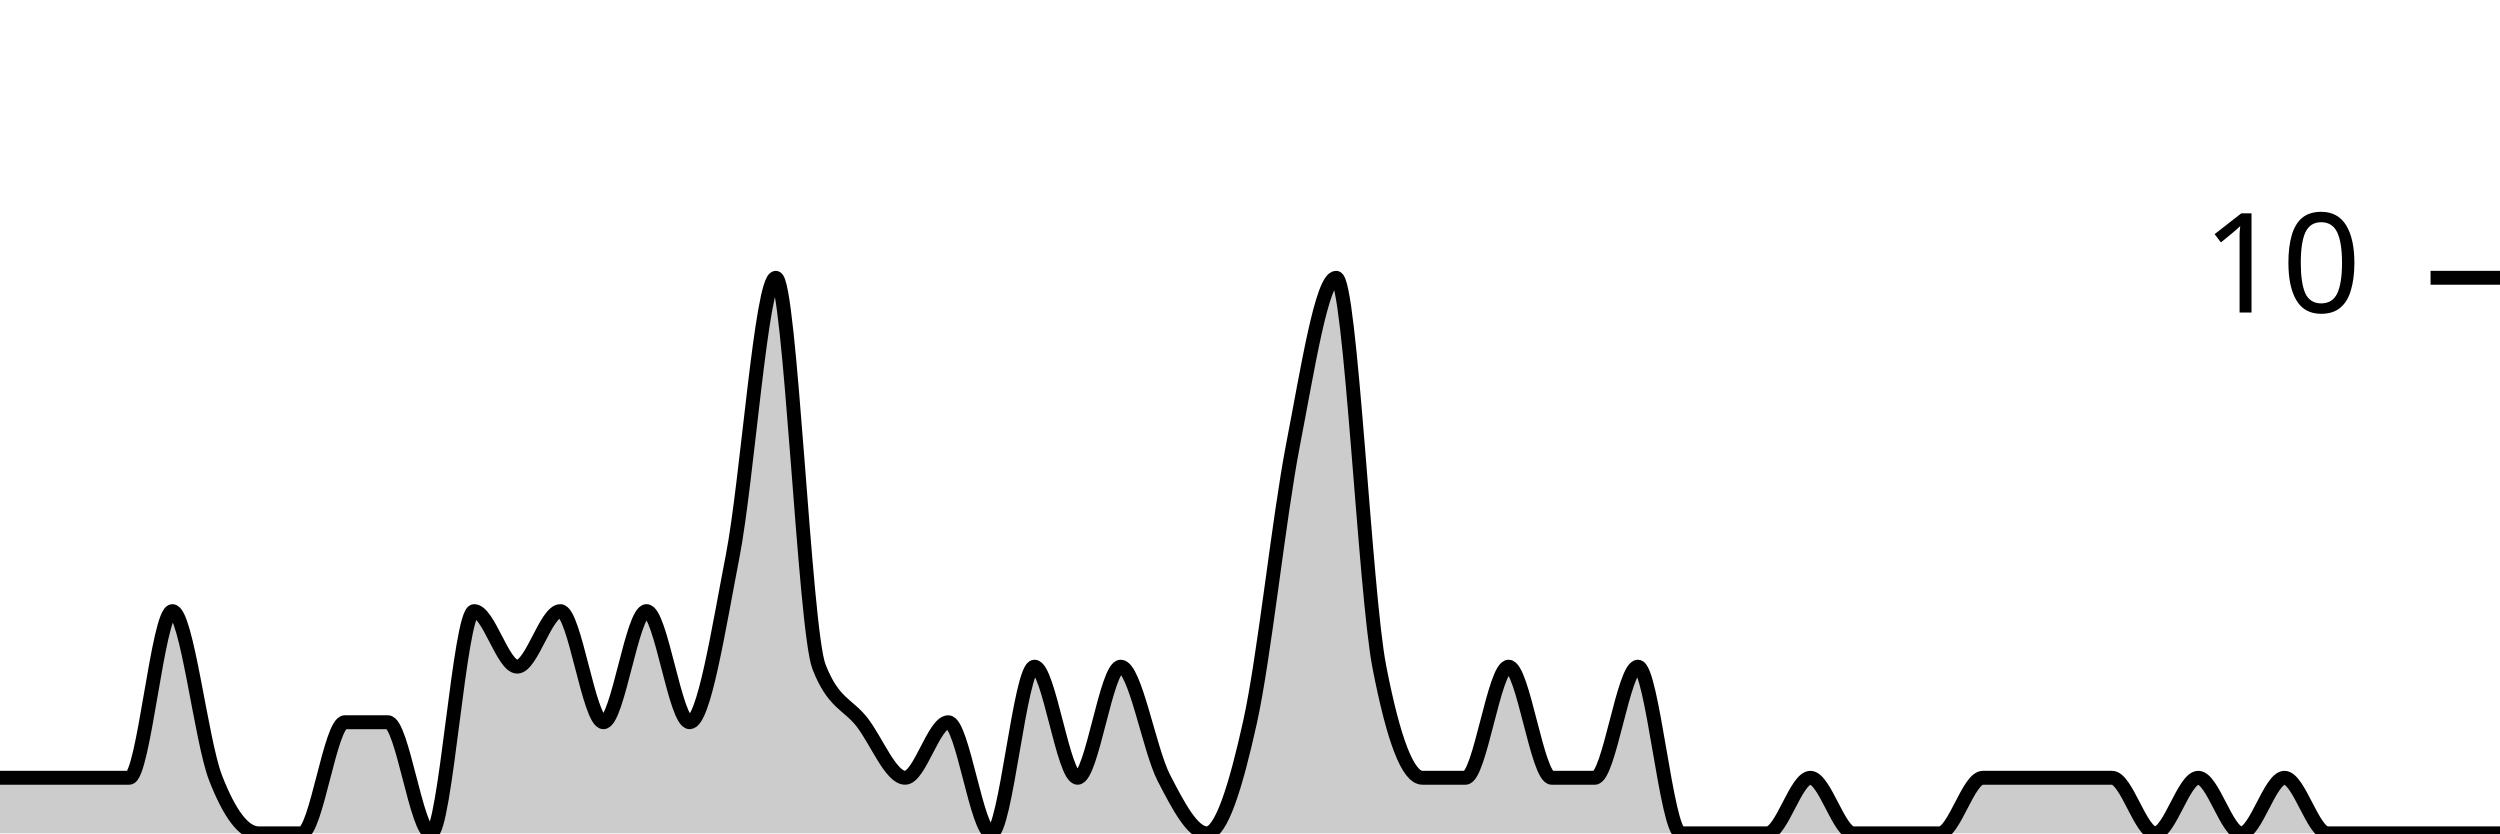
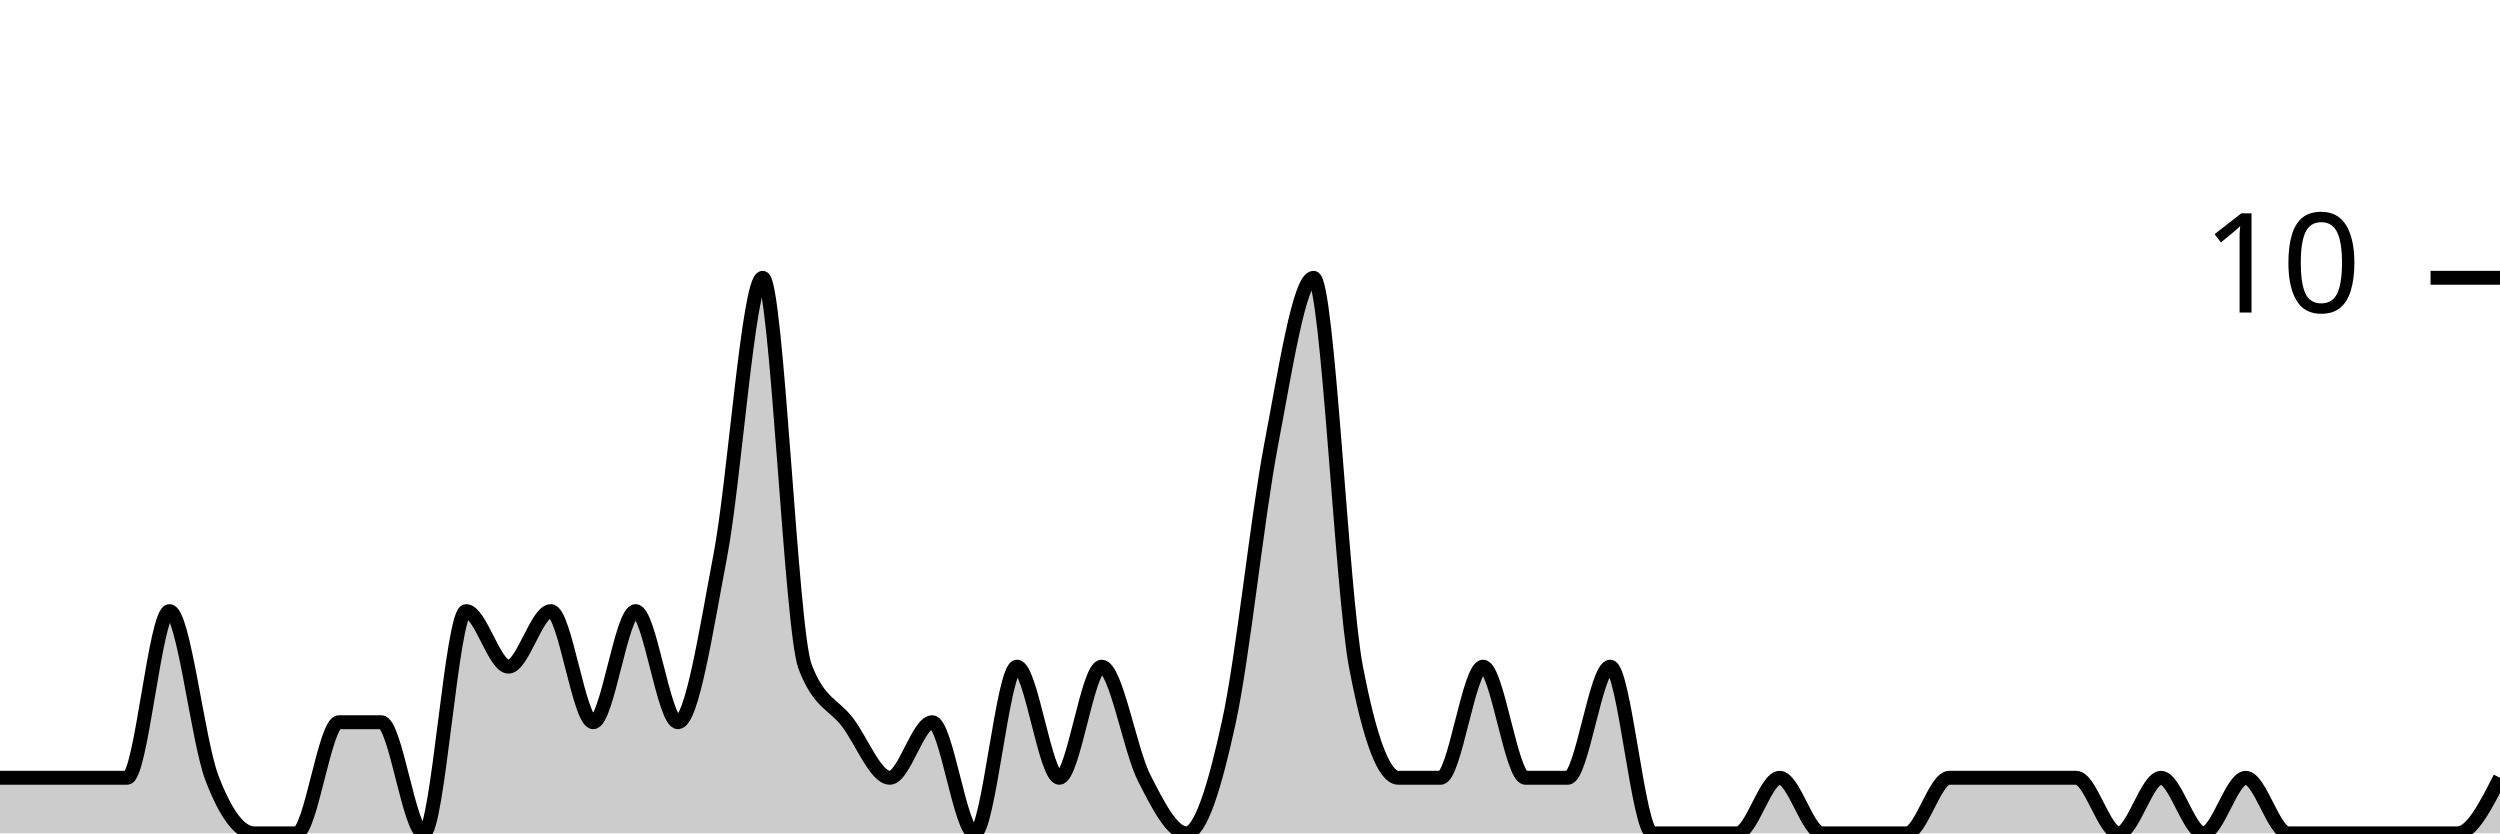
<svg xmlns="http://www.w3.org/2000/svg" viewBox="0 0 180 60">
  <g transform="translate(0,20)">
-     <path class="area" fill="rgba(0, 0, 0, 0.2)" d="M0,36C1.034,36,2.069,36,3.103,36C4.138,36,5.172,36,6.207,36C7.241,36,8.276,36,9.31,36C10.345,36,11.379,24,12.414,24C13.448,24,14.483,33.333,15.517,36C16.552,38.667,17.586,40,18.621,40C19.655,40,20.69,40,21.724,40C22.759,40,23.793,32,24.828,32C25.862,32,26.897,32,27.931,32C28.966,32,30,40,31.034,40C32.069,40,33.103,24,34.138,24C35.172,24,36.207,28,37.241,28C38.276,28,39.31,24,40.345,24C41.379,24,42.414,32,43.448,32C44.483,32,45.517,24,46.552,24C47.586,24,48.621,32,49.655,32C50.69,32,51.724,25.333,52.759,20C53.793,14.667,54.828,0,55.862,0C56.897,0,57.931,25.333,58.966,28C60,30.667,61.034,30.667,62.069,32C63.103,33.333,64.138,36,65.172,36C66.207,36,67.241,32,68.276,32C69.31,32,70.345,40,71.379,40C72.414,40,73.448,28,74.483,28C75.517,28,76.552,36,77.586,36C78.621,36,79.655,28,80.69,28C81.724,28,82.759,34,83.793,36C84.828,38,85.862,40,86.897,40C87.931,40,88.966,36.667,90,32C91.034,27.333,92.069,17.333,93.103,12C94.138,6.667,95.172,0,96.207,0C97.241,0,98.276,22.667,99.31,28C100.345,33.333,101.379,36,102.414,36C103.448,36,104.483,36,105.517,36C106.552,36,107.586,28,108.621,28C109.655,28,110.69,36,111.724,36C112.759,36,113.793,36,114.828,36C115.862,36,116.897,28,117.931,28C118.966,28,120,40,121.034,40C122.069,40,123.103,40,124.138,40C125.172,40,126.207,40,127.241,40C128.276,40,129.31,36,130.345,36C131.379,36,132.414,40,133.448,40C134.483,40,135.517,40,136.552,40C137.586,40,138.621,40,139.655,40C140.69,40,141.724,36,142.759,36C143.793,36,144.828,36,145.862,36C146.897,36,147.931,36,148.966,36C150,36,151.034,36,152.069,36C153.103,36,154.138,40,155.172,40C156.207,40,157.241,36,158.276,36C159.31,36,160.345,40,161.379,40C162.414,40,163.448,36,164.483,36C165.517,36,166.552,40,167.586,40C168.621,40,169.655,40,170.69,40C171.724,40,172.759,40,173.793,40C174.828,40,175.862,40,176.897,40C177.931,40,178.966,40,180,40L180,40C178.966,40,177.931,40,176.897,40C175.862,40,174.828,40,173.793,40C172.759,40,171.724,40,170.69,40C169.655,40,168.621,40,167.586,40C166.552,40,165.517,40,164.483,40C163.448,40,162.414,40,161.379,40C160.345,40,159.31,40,158.276,40C157.241,40,156.207,40,155.172,40C154.138,40,153.103,40,152.069,40C151.034,40,150,40,148.966,40C147.931,40,146.897,40,145.862,40C144.828,40,143.793,40,142.759,40C141.724,40,140.69,40,139.655,40C138.621,40,137.586,40,136.552,40C135.517,40,134.483,40,133.448,40C132.414,40,131.379,40,130.345,40C129.31,40,128.276,40,127.241,40C126.207,40,125.172,40,124.138,40C123.103,40,122.069,40,121.034,40C120,40,118.966,40,117.931,40C116.897,40,115.862,40,114.828,40C113.793,40,112.759,40,111.724,40C110.69,40,109.655,40,108.621,40C107.586,40,106.552,40,105.517,40C104.483,40,103.448,40,102.414,40C101.379,40,100.345,40,99.31,40C98.276,40,97.241,40,96.207,40C95.172,40,94.138,40,93.103,40C92.069,40,91.034,40,90,40C88.966,40,87.931,40,86.897,40C85.862,40,84.828,40,83.793,40C82.759,40,81.724,40,80.69,40C79.655,40,78.621,40,77.586,40C76.552,40,75.517,40,74.483,40C73.448,40,72.414,40,71.379,40C70.345,40,69.31,40,68.276,40C67.241,40,66.207,40,65.172,40C64.138,40,63.103,40,62.069,40C61.034,40,60,40,58.966,40C57.931,40,56.897,40,55.862,40C54.828,40,53.793,40,52.759,40C51.724,40,50.69,40,49.655,40C48.621,40,47.586,40,46.552,40C45.517,40,44.483,40,43.448,40C42.414,40,41.379,40,40.345,40C39.31,40,38.276,40,37.241,40C36.207,40,35.172,40,34.138,40C33.103,40,32.069,40,31.034,40C30,40,28.966,40,27.931,40C26.897,40,25.862,40,24.828,40C23.793,40,22.759,40,21.724,40C20.69,40,19.655,40,18.621,40C17.586,40,16.552,40,15.517,40C14.483,40,13.448,40,12.414,40C11.379,40,10.345,40,9.31,40C8.276,40,7.241,40,6.207,40C5.172,40,4.138,40,3.103,40C2.069,40,1.034,40,0,40Z" />
-     <path class="line" stroke="black" fill="none" d="M0,36C1.034,36,2.069,36,3.103,36C4.138,36,5.172,36,6.207,36C7.241,36,8.276,36,9.31,36C10.345,36,11.379,24,12.414,24C13.448,24,14.483,33.333,15.517,36C16.552,38.667,17.586,40,18.621,40C19.655,40,20.69,40,21.724,40C22.759,40,23.793,32,24.828,32C25.862,32,26.897,32,27.931,32C28.966,32,30,40,31.034,40C32.069,40,33.103,24,34.138,24C35.172,24,36.207,28,37.241,28C38.276,28,39.31,24,40.345,24C41.379,24,42.414,32,43.448,32C44.483,32,45.517,24,46.552,24C47.586,24,48.621,32,49.655,32C50.69,32,51.724,25.333,52.759,20C53.793,14.667,54.828,0,55.862,0C56.897,0,57.931,25.333,58.966,28C60,30.667,61.034,30.667,62.069,32C63.103,33.333,64.138,36,65.172,36C66.207,36,67.241,32,68.276,32C69.31,32,70.345,40,71.379,40C72.414,40,73.448,28,74.483,28C75.517,28,76.552,36,77.586,36C78.621,36,79.655,28,80.69,28C81.724,28,82.759,34,83.793,36C84.828,38,85.862,40,86.897,40C87.931,40,88.966,36.667,90,32C91.034,27.333,92.069,17.333,93.103,12C94.138,6.667,95.172,0,96.207,0C97.241,0,98.276,22.667,99.31,28C100.345,33.333,101.379,36,102.414,36C103.448,36,104.483,36,105.517,36C106.552,36,107.586,28,108.621,28C109.655,28,110.69,36,111.724,36C112.759,36,113.793,36,114.828,36C115.862,36,116.897,28,117.931,28C118.966,28,120,40,121.034,40C122.069,40,123.103,40,124.138,40C125.172,40,126.207,40,127.241,40C128.276,40,129.31,36,130.345,36C131.379,36,132.414,40,133.448,40C134.483,40,135.517,40,136.552,40C137.586,40,138.621,40,139.655,40C140.69,40,141.724,36,142.759,36C143.793,36,144.828,36,145.862,36C146.897,36,147.931,36,148.966,36C150,36,151.034,36,152.069,36C153.103,36,154.138,40,155.172,40C156.207,40,157.241,36,158.276,36C159.31,36,160.345,40,161.379,40C162.414,40,163.448,36,164.483,36C165.517,36,166.552,40,167.586,40C168.621,40,169.655,40,170.69,40C171.724,40,172.759,40,173.793,40C174.828,40,175.862,40,176.897,40C177.931,40,178.966,40,180,40" />
+     <path class="area" fill="rgba(0, 0, 0, 0.2)" d="M0,36C1.017,36,2.034,36,3.051,36C4.068,36,5.085,36,6.102,36C7.119,36,8.136,36,9.153,36C10.169,36,11.186,24,12.203,24C13.22,24,14.237,33.333,15.254,36C16.271,38.667,17.288,40,18.305,40C19.322,40,20.339,40,21.356,40C22.373,40,23.39,32,24.407,32C25.424,32,26.441,32,27.458,32C28.475,32,29.492,40,30.508,40C31.525,40,32.542,24,33.559,24C34.576,24,35.593,28,36.61,28C37.627,28,38.644,24,39.661,24C40.678,24,41.695,32,42.712,32C43.729,32,44.746,24,45.763,24C46.78,24,47.797,32,48.814,32C49.831,32,50.847,25.333,51.864,20C52.881,14.667,53.898,0,54.915,0C55.932,0,56.949,25.333,57.966,28C58.983,30.667,60,30.667,61.017,32C62.034,33.333,63.051,36,64.068,36C65.085,36,66.102,32,67.119,32C68.136,32,69.153,40,70.169,40C71.186,40,72.203,28,73.22,28C74.237,28,75.254,36,76.271,36C77.288,36,78.305,28,79.322,28C80.339,28,81.356,34,82.373,36C83.39,38,84.407,40,85.424,40C86.441,40,87.458,36.667,88.475,32C89.492,27.333,90.508,17.333,91.525,12C92.542,6.667,93.559,0,94.576,0C95.593,0,96.61,22.667,97.627,28C98.644,33.333,99.661,36,100.678,36C101.695,36,102.712,36,103.729,36C104.746,36,105.763,28,106.78,28C107.797,28,108.814,36,109.831,36C110.847,36,111.864,36,112.881,36C113.898,36,114.915,28,115.932,28C116.949,28,117.966,40,118.983,40C120,40,121.017,40,122.034,40C123.051,40,124.068,40,125.085,40C126.102,40,127.119,36,128.136,36C129.153,36,130.169,40,131.186,40C132.203,40,133.22,40,134.237,40C135.254,40,136.271,40,137.288,40C138.305,40,139.322,36,140.339,36C141.356,36,142.373,36,143.39,36C144.407,36,145.424,36,146.441,36C147.458,36,148.475,36,149.492,36C150.508,36,151.525,40,152.542,40C153.559,40,154.576,36,155.593,36C156.61,36,157.627,40,158.644,40C159.661,40,160.678,36,161.695,36C162.712,36,163.729,40,164.746,40C165.763,40,166.78,40,167.797,40C168.814,40,169.831,40,170.847,40C171.864,40,172.881,40,173.898,40C174.915,40,175.932,40,176.949,40C177.966,40,178.983,38,180,36L180,40C178.983,40,177.966,40,176.949,40C175.932,40,174.915,40,173.898,40C172.881,40,171.864,40,170.847,40C169.831,40,168.814,40,167.797,40C166.78,40,165.763,40,164.746,40C163.729,40,162.712,40,161.695,40C160.678,40,159.661,40,158.644,40C157.627,40,156.61,40,155.593,40C154.576,40,153.559,40,152.542,40C151.525,40,150.508,40,149.492,40C148.475,40,147.458,40,146.441,40C145.424,40,144.407,40,143.39,40C142.373,40,141.356,40,140.339,40C139.322,40,138.305,40,137.288,40C136.271,40,135.254,40,134.237,40C133.22,40,132.203,40,131.186,40C130.169,40,129.153,40,128.136,40C127.119,40,126.102,40,125.085,40C124.068,40,123.051,40,122.034,40C121.017,40,120,40,118.983,40C117.966,40,116.949,40,115.932,40C114.915,40,113.898,40,112.881,40C111.864,40,110.847,40,109.831,40C108.814,40,107.797,40,106.78,40C105.763,40,104.746,40,103.729,40C102.712,40,101.695,40,100.678,40C99.661,40,98.644,40,97.627,40C96.61,40,95.593,40,94.576,40C93.559,40,92.542,40,91.525,40C90.508,40,89.492,40,88.475,40C87.458,40,86.441,40,85.424,40C84.407,40,83.39,40,82.373,40C81.356,40,80.339,40,79.322,40C78.305,40,77.288,40,76.271,40C75.254,40,74.237,40,73.22,40C72.203,40,71.186,40,70.169,40C69.153,40,68.136,40,67.119,40C66.102,40,65.085,40,64.068,40C63.051,40,62.034,40,61.017,40C60,40,58.983,40,57.966,40C56.949,40,55.932,40,54.915,40C53.898,40,52.881,40,51.864,40C50.847,40,49.831,40,48.814,40C47.797,40,46.78,40,45.763,40C44.746,40,43.729,40,42.712,40C41.695,40,40.678,40,39.661,40C38.644,40,37.627,40,36.61,40C35.593,40,34.576,40,33.559,40C32.542,40,31.525,40,30.508,40C29.492,40,28.475,40,27.458,40C26.441,40,25.424,40,24.407,40C23.39,40,22.373,40,21.356,40C20.339,40,19.322,40,18.305,40C17.288,40,16.271,40,15.254,40C14.237,40,13.22,40,12.203,40C11.186,40,10.169,40,9.153,40C8.136,40,7.119,40,6.102,40C5.085,40,4.068,40,3.051,40C2.034,40,1.017,40,0,40Z" />
+     <path class="line" stroke="black" fill="none" d="M0,36C1.017,36,2.034,36,3.051,36C4.068,36,5.085,36,6.102,36C7.119,36,8.136,36,9.153,36C10.169,36,11.186,24,12.203,24C13.22,24,14.237,33.333,15.254,36C16.271,38.667,17.288,40,18.305,40C19.322,40,20.339,40,21.356,40C22.373,40,23.39,32,24.407,32C25.424,32,26.441,32,27.458,32C28.475,32,29.492,40,30.508,40C31.525,40,32.542,24,33.559,24C34.576,24,35.593,28,36.61,28C37.627,28,38.644,24,39.661,24C40.678,24,41.695,32,42.712,32C43.729,32,44.746,24,45.763,24C46.78,24,47.797,32,48.814,32C49.831,32,50.847,25.333,51.864,20C52.881,14.667,53.898,0,54.915,0C55.932,0,56.949,25.333,57.966,28C58.983,30.667,60,30.667,61.017,32C62.034,33.333,63.051,36,64.068,36C65.085,36,66.102,32,67.119,32C68.136,32,69.153,40,70.169,40C71.186,40,72.203,28,73.22,28C74.237,28,75.254,36,76.271,36C77.288,36,78.305,28,79.322,28C80.339,28,81.356,34,82.373,36C83.39,38,84.407,40,85.424,40C86.441,40,87.458,36.667,88.475,32C89.492,27.333,90.508,17.333,91.525,12C92.542,6.667,93.559,0,94.576,0C95.593,0,96.61,22.667,97.627,28C98.644,33.333,99.661,36,100.678,36C101.695,36,102.712,36,103.729,36C104.746,36,105.763,28,106.78,28C107.797,28,108.814,36,109.831,36C110.847,36,111.864,36,112.881,36C113.898,36,114.915,28,115.932,28C116.949,28,117.966,40,118.983,40C120,40,121.017,40,122.034,40C123.051,40,124.068,40,125.085,40C126.102,40,127.119,36,128.136,36C129.153,36,130.169,40,131.186,40C132.203,40,133.22,40,134.237,40C135.254,40,136.271,40,137.288,40C138.305,40,139.322,36,140.339,36C141.356,36,142.373,36,143.39,36C144.407,36,145.424,36,146.441,36C147.458,36,148.475,36,149.492,36C150.508,36,151.525,40,152.542,40C153.559,40,154.576,36,155.593,36C156.61,36,157.627,40,158.644,40C159.661,40,160.678,36,161.695,36C162.712,36,163.729,40,164.746,40C165.763,40,166.78,40,167.797,40C168.814,40,169.831,40,170.847,40C171.864,40,172.881,40,173.898,40C174.915,40,175.932,40,176.949,40C177.966,40,178.983,38,180,36" />
    <path class="axis-ceiling" stroke-width="1" stroke="black" fill="none" d="M175,0L180,0" />
    <text class="axis-ceiling-label" font-family="sans-serif" text-anchor="end" font-size="10px" x="170" y="2.5">10</text>
  </g>
</svg>
